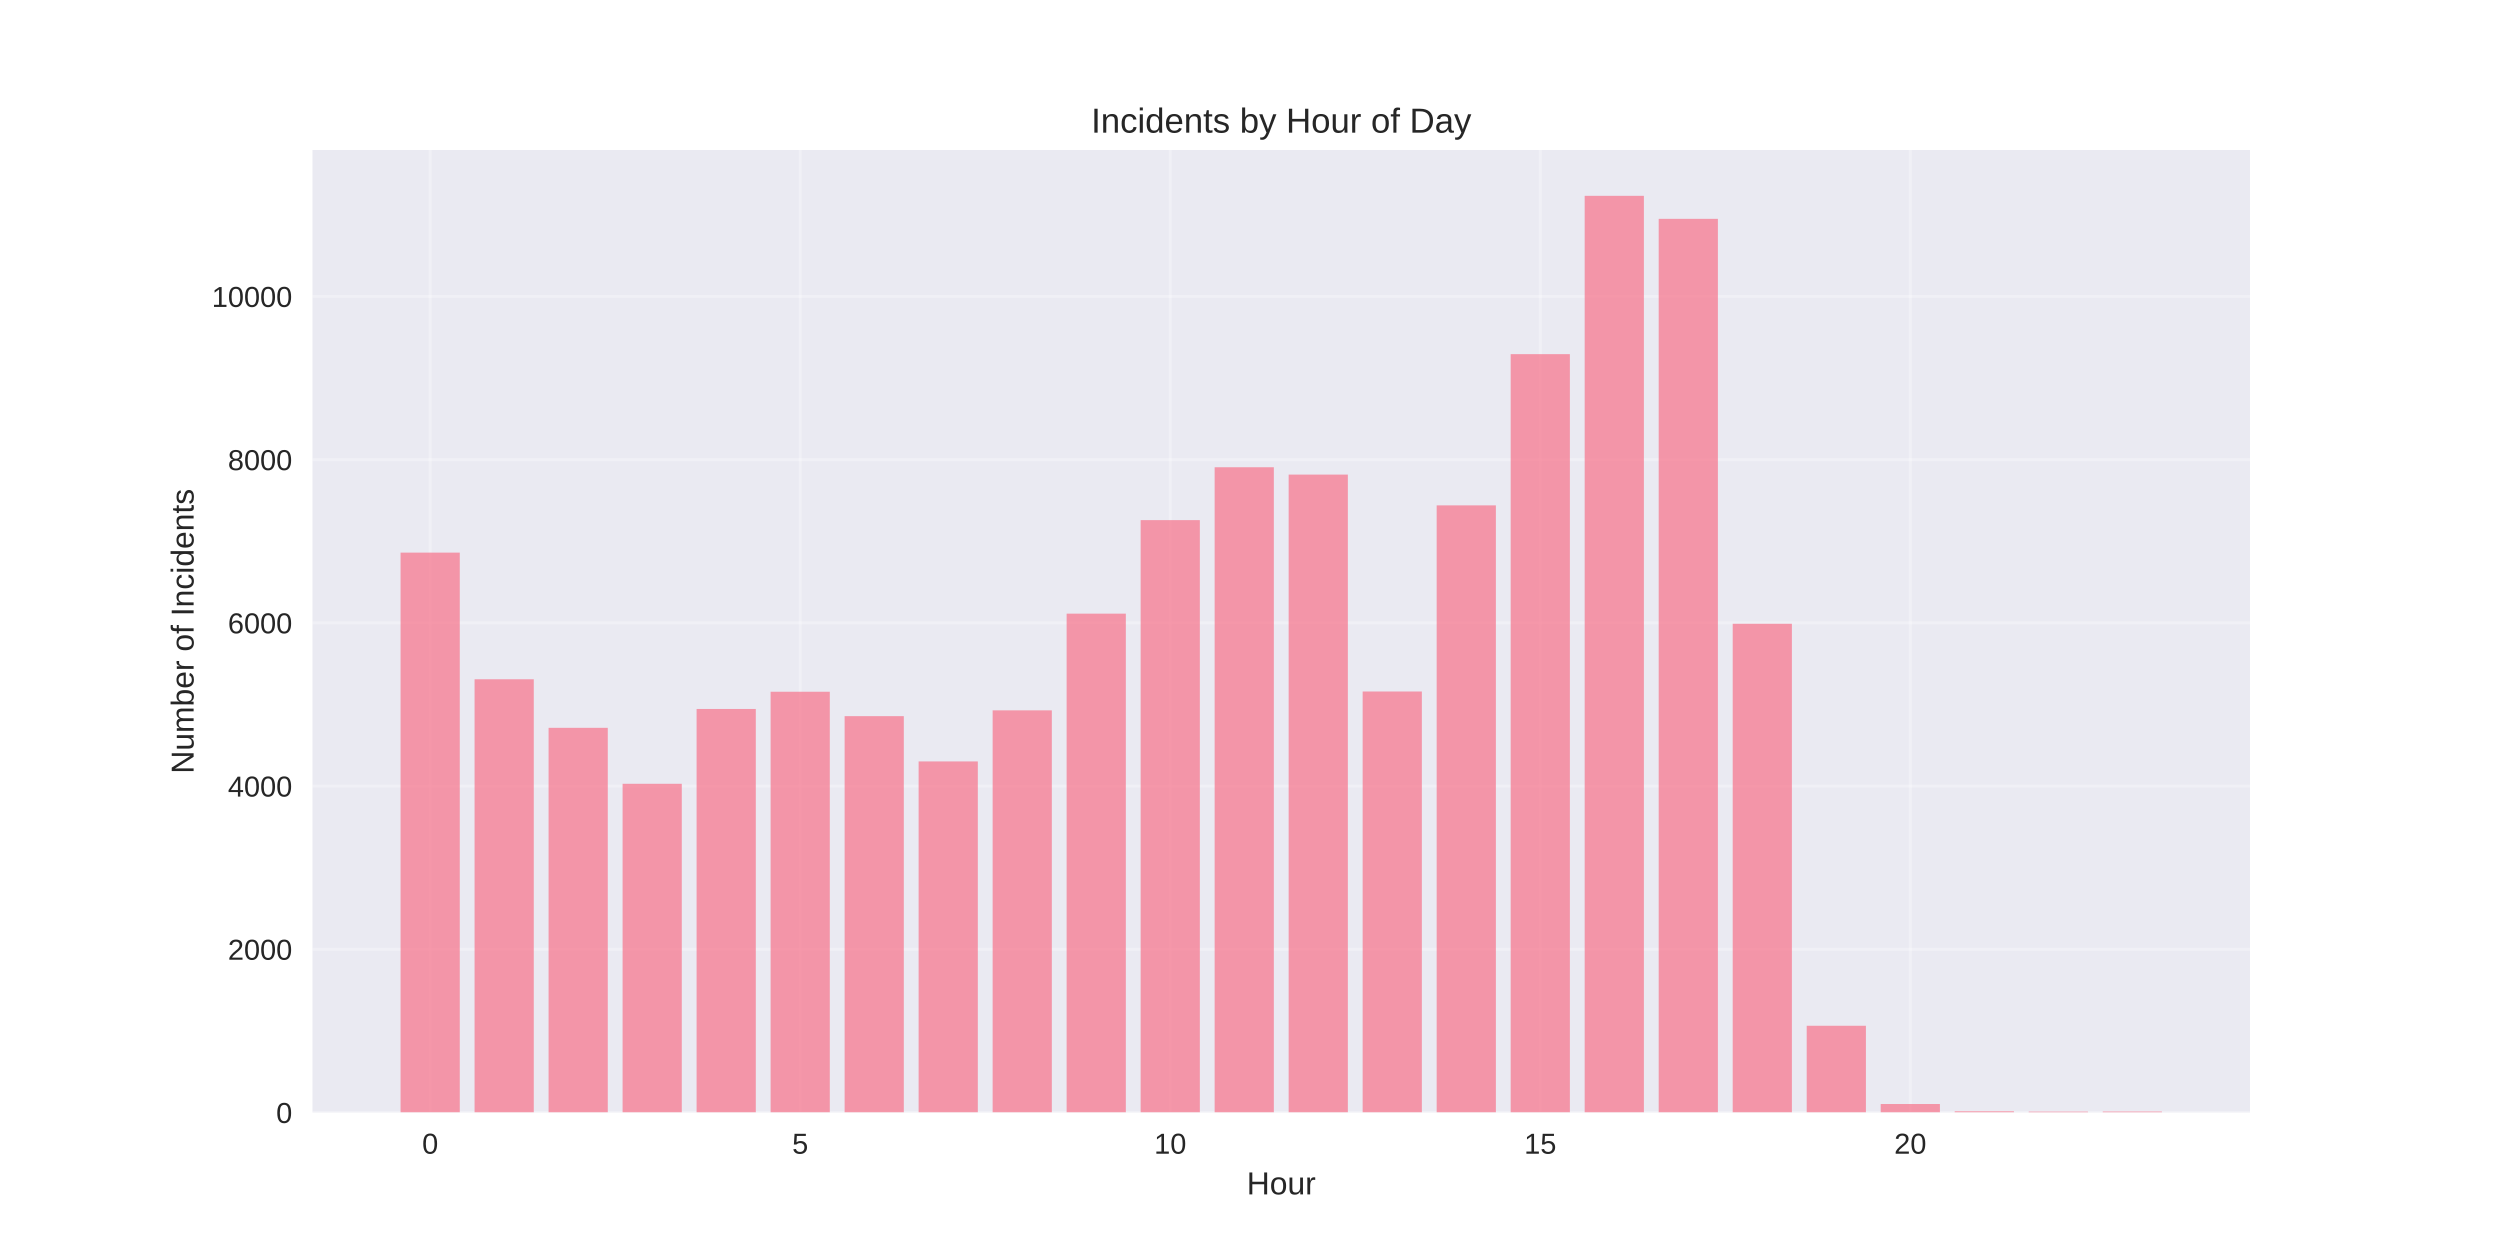
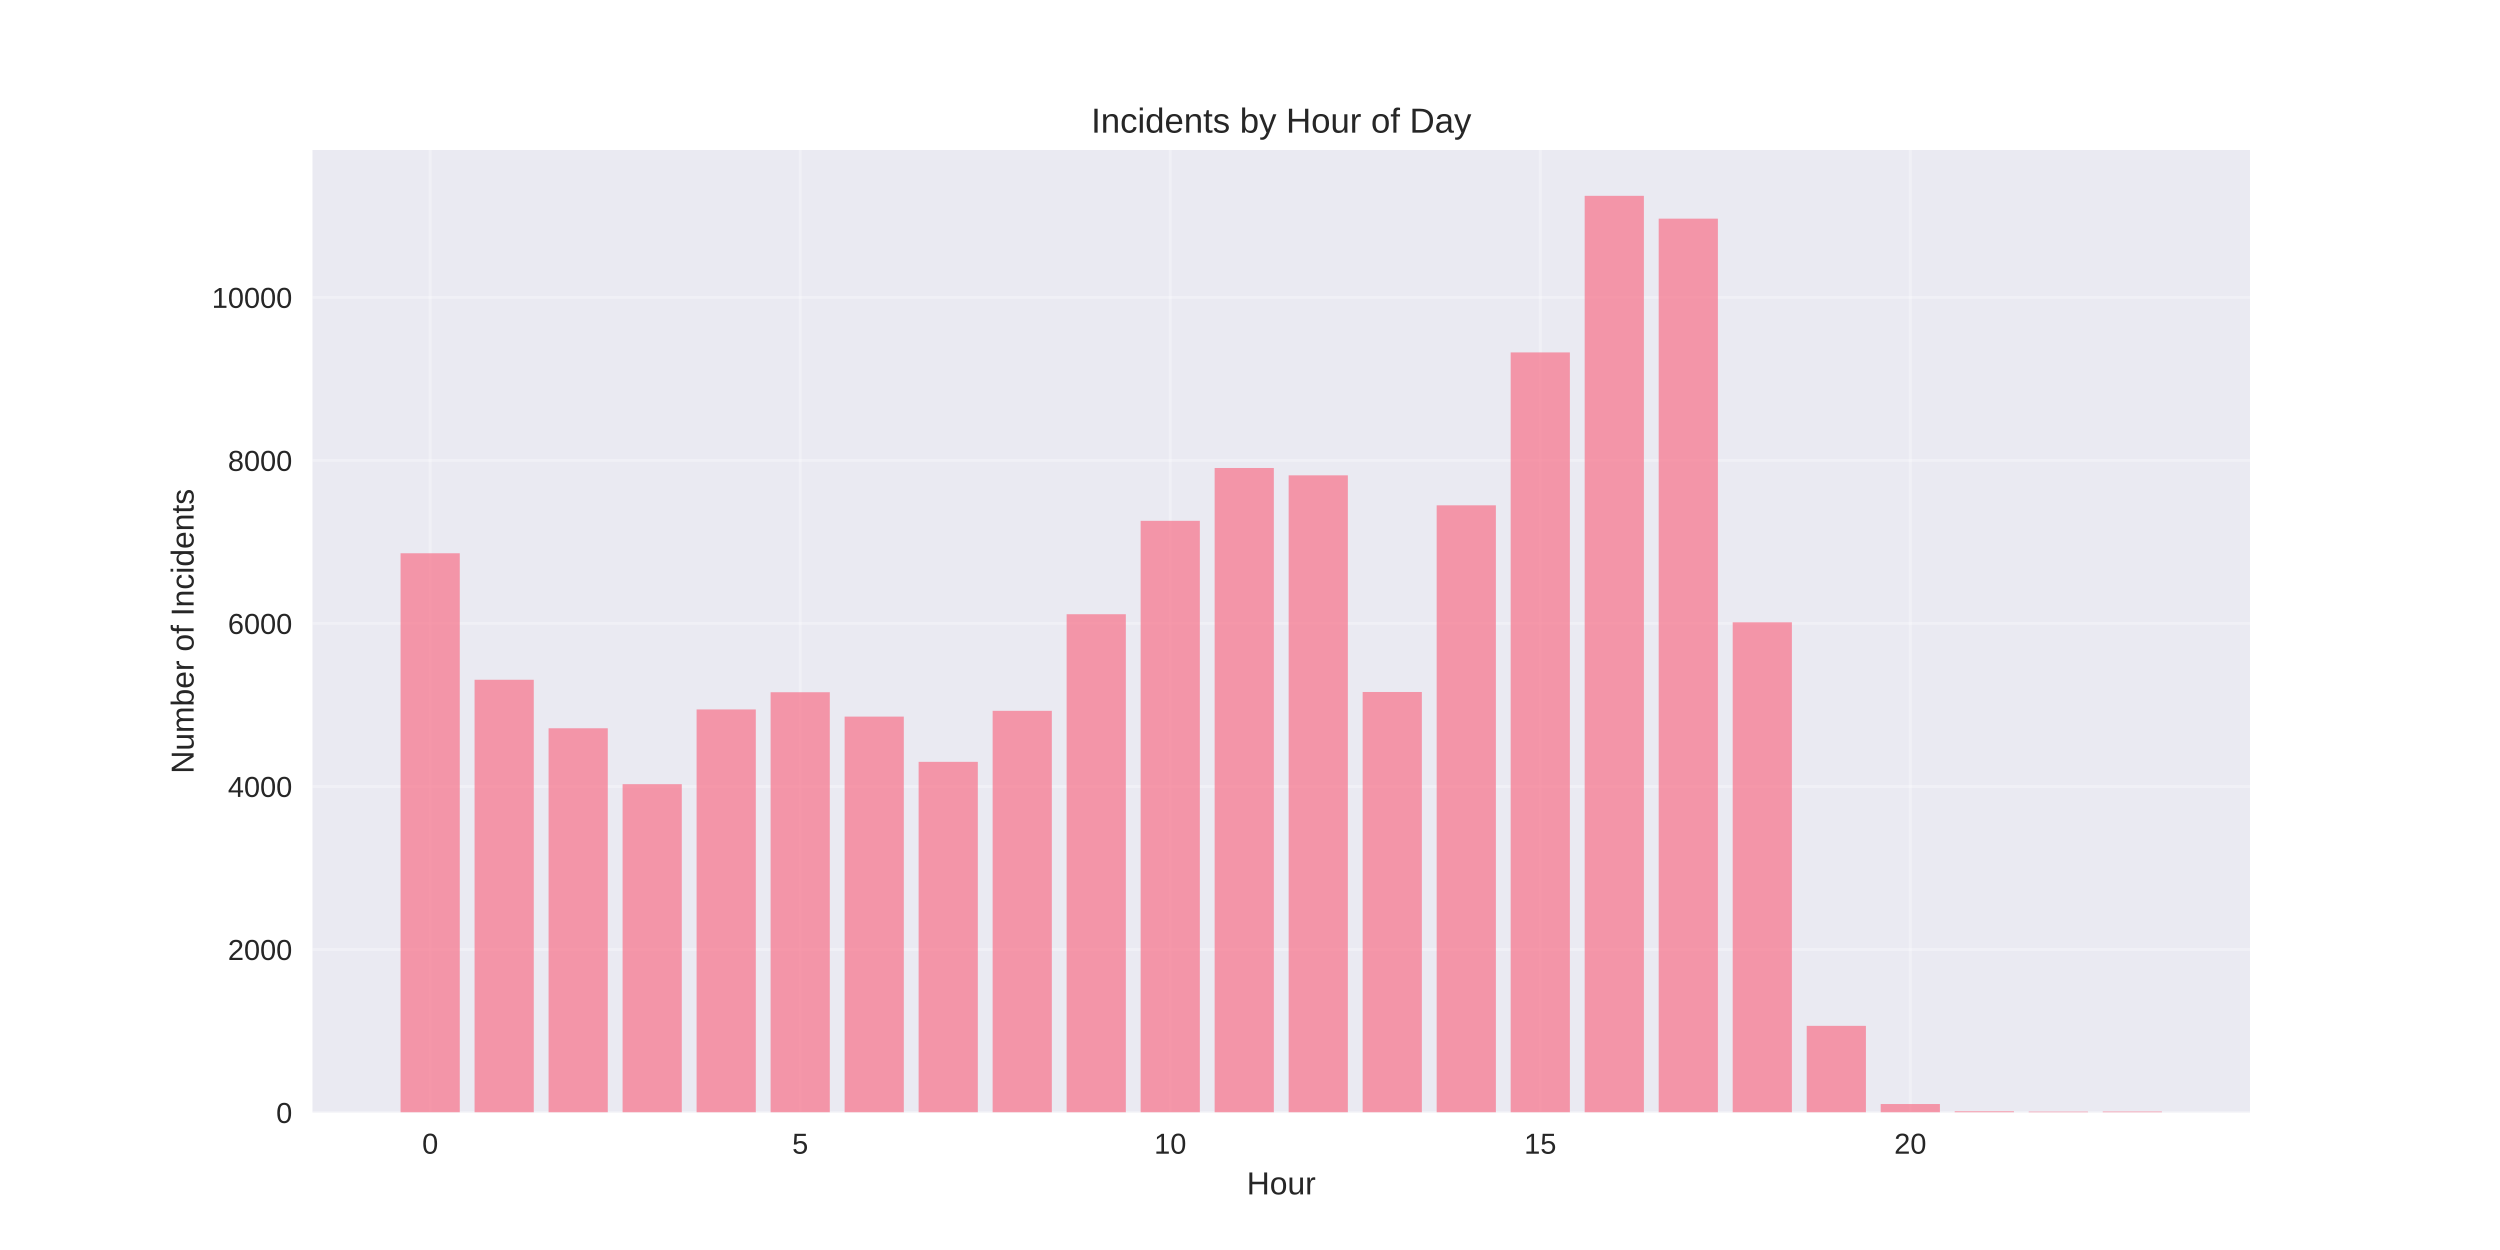
<svg xmlns="http://www.w3.org/2000/svg" width="864pt" height="432pt" viewBox="0 0 864 432" version="1.1">
  <defs>
    <style type="text/css">*{stroke-linejoin: round; stroke-linecap: butt}</style>
  </defs>
  <g id="figure_1">
    <g id="patch_1">
      <path d="M 0 432  L 864 432  L 864 0  L 0 0  z " style="fill: #ffffff" />
    </g>
    <g id="axes_1">
      <g id="patch_2">
        <path d="M 108 384.48  L 777.6 384.48  L 777.6 51.84  L 108 51.84  z " style="fill: #eaeaf2" />
      </g>
      <g id="matplotlib.axis_1">
        <g id="xtick_1">
          <g id="line2d_1">
-             <path d="M 148.667 384.48  L 148.667 51.84  " clip-path="url(#p4fdc116f81)" style="fill: none; stroke: #ffffff; stroke-opacity: 0.3; stroke-linecap: round" />
+             <path d="M 148.667 384.48  L 148.667 51.84  " clip-path="url(#p6de7562cea)" style="fill: none; stroke: #ffffff; stroke-opacity: 0.3; stroke-linecap: round" />
          </g>
          <g id="line2d_2" />
          <g id="text_1">
            <text style="fill: #262626; font: 10px 'Arial', 'Liberation Sans', 'DejaVu Sans', 'Bitstream Vera Sans', sans-serif; text-anchor: middle" x="148.667" y="398.727" transform="rotate(-0 148.6671 398.7269)">0</text>
          </g>
        </g>
        <g id="xtick_2">
          <g id="line2d_3">
-             <path d="M 276.551 384.48  L 276.551 51.84  " clip-path="url(#p4fdc116f81)" style="fill: none; stroke: #ffffff; stroke-opacity: 0.3; stroke-linecap: round" />
+             <path d="M 276.551 384.48  L 276.551 51.84  " clip-path="url(#p6de7562cea)" style="fill: none; stroke: #ffffff; stroke-opacity: 0.3; stroke-linecap: round" />
          </g>
          <g id="line2d_4" />
          <g id="text_2">
            <text style="fill: #262626; font: 10px 'Arial', 'Liberation Sans', 'DejaVu Sans', 'Bitstream Vera Sans', sans-serif; text-anchor: middle" x="276.551" y="398.727" transform="rotate(-0 276.551 398.7269)">5</text>
          </g>
        </g>
        <g id="xtick_3">
          <g id="line2d_5">
-             <path d="M 404.435 384.48  L 404.435 51.84  " clip-path="url(#p4fdc116f81)" style="fill: none; stroke: #ffffff; stroke-opacity: 0.3; stroke-linecap: round" />
+             <path d="M 404.435 384.48  L 404.435 51.84  " clip-path="url(#p6de7562cea)" style="fill: none; stroke: #ffffff; stroke-opacity: 0.3; stroke-linecap: round" />
          </g>
          <g id="line2d_6" />
          <g id="text_3">
            <text style="fill: #262626; font: 10px 'Arial', 'Liberation Sans', 'DejaVu Sans', 'Bitstream Vera Sans', sans-serif; text-anchor: middle" x="404.435" y="398.727" transform="rotate(-0 404.4348 398.7269)">10</text>
          </g>
        </g>
        <g id="xtick_4">
          <g id="line2d_7">
-             <path d="M 532.319 384.48  L 532.319 51.84  " clip-path="url(#p4fdc116f81)" style="fill: none; stroke: #ffffff; stroke-opacity: 0.3; stroke-linecap: round" />
+             <path d="M 532.319 384.48  L 532.319 51.84  " clip-path="url(#p6de7562cea)" style="fill: none; stroke: #ffffff; stroke-opacity: 0.3; stroke-linecap: round" />
          </g>
          <g id="line2d_8" />
          <g id="text_4">
            <text style="fill: #262626; font: 10px 'Arial', 'Liberation Sans', 'DejaVu Sans', 'Bitstream Vera Sans', sans-serif; text-anchor: middle" x="532.319" y="398.727" transform="rotate(-0 532.3187 398.7269)">15</text>
          </g>
        </g>
        <g id="xtick_5">
          <g id="line2d_9">
-             <path d="M 660.203 384.48  L 660.203 51.84  " clip-path="url(#p4fdc116f81)" style="fill: none; stroke: #ffffff; stroke-opacity: 0.3; stroke-linecap: round" />
+             <path d="M 660.203 384.48  L 660.203 51.84  " clip-path="url(#p6de7562cea)" style="fill: none; stroke: #ffffff; stroke-opacity: 0.3; stroke-linecap: round" />
          </g>
          <g id="line2d_10" />
          <g id="text_5">
            <text style="fill: #262626; font: 10px 'Arial', 'Liberation Sans', 'DejaVu Sans', 'Bitstream Vera Sans', sans-serif; text-anchor: middle" x="660.203" y="398.727" transform="rotate(-0 660.2026 398.7269)">20</text>
          </g>
        </g>
        <g id="text_6">
          <text style="fill: #262626; font: 11px 'Arial', 'Liberation Sans', 'DejaVu Sans', 'Bitstream Vera Sans', sans-serif; text-anchor: middle" x="442.8" y="412.773" transform="rotate(-0 442.8 412.7734)">Hour</text>
        </g>
      </g>
      <g id="matplotlib.axis_2">
        <g id="ytick_1">
          <g id="line2d_11">
-             <path d="M 108 384.48  L 777.6 384.48  " clip-path="url(#p4fdc116f81)" style="fill: none; stroke: #ffffff; stroke-opacity: 0.3; stroke-linecap: round" />
+             <path d="M 108 384.48  L 777.6 384.48  " clip-path="url(#p6de7562cea)" style="fill: none; stroke: #ffffff; stroke-opacity: 0.3; stroke-linecap: round" />
          </g>
          <g id="line2d_12" />
          <g id="text_7">
            <text style="fill: #262626; font: 10px 'Arial', 'Liberation Sans', 'DejaVu Sans', 'Bitstream Vera Sans', sans-serif; text-anchor: end" x="101" y="388.103" transform="rotate(-0 101 388.1034)">0</text>
          </g>
        </g>
        <g id="ytick_2">
          <g id="line2d_13">
-             <path d="M 108 328.075  L 777.6 328.075  " clip-path="url(#p4fdc116f81)" style="fill: none; stroke: #ffffff; stroke-opacity: 0.3; stroke-linecap: round" />
+             <path d="M 108 328.14  L 777.6 328.14  " clip-path="url(#p6de7562cea)" style="fill: none; stroke: #ffffff; stroke-opacity: 0.3; stroke-linecap: round" />
          </g>
          <g id="line2d_14" />
          <g id="text_8">
-             <text style="fill: #262626; font: 10px 'Arial', 'Liberation Sans', 'DejaVu Sans', 'Bitstream Vera Sans', sans-serif; text-anchor: end" x="101" y="331.698" transform="rotate(-0 101 331.6982)">2000</text>
+             <text style="fill: #262626; font: 10px 'Arial', 'Liberation Sans', 'DejaVu Sans', 'Bitstream Vera Sans', sans-serif; text-anchor: end" x="101" y="331.763" transform="rotate(-0 101 331.7634)">2000</text>
          </g>
        </g>
        <g id="ytick_3">
          <g id="line2d_15">
-             <path d="M 108 271.67  L 777.6 271.67  " clip-path="url(#p4fdc116f81)" style="fill: none; stroke: #ffffff; stroke-opacity: 0.3; stroke-linecap: round" />
+             <path d="M 108 271.8  L 777.6 271.8  " clip-path="url(#p6de7562cea)" style="fill: none; stroke: #ffffff; stroke-opacity: 0.3; stroke-linecap: round" />
          </g>
          <g id="line2d_16" />
          <g id="text_9">
-             <text style="fill: #262626; font: 10px 'Arial', 'Liberation Sans', 'DejaVu Sans', 'Bitstream Vera Sans', sans-serif; text-anchor: end" x="101" y="275.293" transform="rotate(-0 101 275.293)">4000</text>
+             <text style="fill: #262626; font: 10px 'Arial', 'Liberation Sans', 'DejaVu Sans', 'Bitstream Vera Sans', sans-serif; text-anchor: end" x="101" y="275.423" transform="rotate(-0 101 275.4234)">4000</text>
          </g>
        </g>
        <g id="ytick_4">
          <g id="line2d_17">
-             <path d="M 108 215.264  L 777.6 215.264  " clip-path="url(#p4fdc116f81)" style="fill: none; stroke: #ffffff; stroke-opacity: 0.3; stroke-linecap: round" />
+             <path d="M 108 215.46  L 777.6 215.46  " clip-path="url(#p6de7562cea)" style="fill: none; stroke: #ffffff; stroke-opacity: 0.3; stroke-linecap: round" />
          </g>
          <g id="line2d_18" />
          <g id="text_10">
-             <text style="fill: #262626; font: 10px 'Arial', 'Liberation Sans', 'DejaVu Sans', 'Bitstream Vera Sans', sans-serif; text-anchor: end" x="101" y="218.888" transform="rotate(-0 101 218.8877)">6000</text>
+             <text style="fill: #262626; font: 10px 'Arial', 'Liberation Sans', 'DejaVu Sans', 'Bitstream Vera Sans', sans-serif; text-anchor: end" x="101" y="219.083" transform="rotate(-0 101 219.0833)">6000</text>
          </g>
        </g>
        <g id="ytick_5">
          <g id="line2d_19">
-             <path d="M 108 158.859  L 777.6 158.859  " clip-path="url(#p4fdc116f81)" style="fill: none; stroke: #ffffff; stroke-opacity: 0.3; stroke-linecap: round" />
+             <path d="M 108 159.12  L 777.6 159.12  " clip-path="url(#p6de7562cea)" style="fill: none; stroke: #ffffff; stroke-opacity: 0.3; stroke-linecap: round" />
          </g>
          <g id="line2d_20" />
          <g id="text_11">
-             <text style="fill: #262626; font: 10px 'Arial', 'Liberation Sans', 'DejaVu Sans', 'Bitstream Vera Sans', sans-serif; text-anchor: end" x="101" y="162.482" transform="rotate(-0 101 162.4825)">8000</text>
+             <text style="fill: #262626; font: 10px 'Arial', 'Liberation Sans', 'DejaVu Sans', 'Bitstream Vera Sans', sans-serif; text-anchor: end" x="101" y="162.743" transform="rotate(-0 101 162.7433)">8000</text>
          </g>
        </g>
        <g id="ytick_6">
          <g id="line2d_21">
-             <path d="M 108 102.454  L 777.6 102.454  " clip-path="url(#p4fdc116f81)" style="fill: none; stroke: #ffffff; stroke-opacity: 0.3; stroke-linecap: round" />
+             <path d="M 108 102.78  L 777.6 102.78  " clip-path="url(#p6de7562cea)" style="fill: none; stroke: #ffffff; stroke-opacity: 0.3; stroke-linecap: round" />
          </g>
          <g id="line2d_22" />
          <g id="text_12">
-             <text style="fill: #262626; font: 10px 'Arial', 'Liberation Sans', 'DejaVu Sans', 'Bitstream Vera Sans', sans-serif; text-anchor: end" x="101" y="106.077" transform="rotate(-0 101 106.0773)">10000</text>
+             <text style="fill: #262626; font: 10px 'Arial', 'Liberation Sans', 'DejaVu Sans', 'Bitstream Vera Sans', sans-serif; text-anchor: end" x="101" y="106.403" transform="rotate(-0 101 106.4033)">10000</text>
          </g>
        </g>
        <g id="text_13">
          <text style="fill: #262626; font: 11px 'Arial', 'Liberation Sans', 'DejaVu Sans', 'Bitstream Vera Sans', sans-serif; text-anchor: middle" x="66.913" y="218.16" transform="rotate(-90 66.91281 218.16)">Number of Incidents</text>
        </g>
      </g>
      <g id="patch_3">
-         <path d="M 138.436 384.48  L 158.898 384.48  L 158.898 190.982  L 138.436 190.982  z " clip-path="url(#p4fdc116f81)" style="fill: #f77189; opacity: 0.7" />
+         <path d="M 138.436 384.48  L 158.898 384.48  L 158.898 191.206  L 138.436 191.206  z " clip-path="url(#p6de7562cea)" style="fill: #f77189; opacity: 0.7" />
      </g>
      <g id="patch_4">
-         <path d="M 164.013 384.48  L 184.475 384.48  L 184.475 234.752  L 164.013 234.752  z " clip-path="url(#p4fdc116f81)" style="fill: #f77189; opacity: 0.7" />
+         <path d="M 164.013 384.48  L 184.475 384.48  L 184.475 234.925  L 164.013 234.925  z " clip-path="url(#p6de7562cea)" style="fill: #f77189; opacity: 0.7" />
      </g>
      <g id="patch_5">
-         <path d="M 189.59 384.48  L 210.051 384.48  L 210.051 251.533  L 189.59 251.533  z " clip-path="url(#p4fdc116f81)" style="fill: #f77189; opacity: 0.7" />
+         <path d="M 189.59 384.48  L 210.051 384.48  L 210.051 251.687  L 189.59 251.687  z " clip-path="url(#p6de7562cea)" style="fill: #f77189; opacity: 0.7" />
      </g>
      <g id="patch_6">
-         <path d="M 215.167 384.48  L 235.628 384.48  L 235.628 270.88  L 215.167 270.88  z " clip-path="url(#p4fdc116f81)" style="fill: #f77189; opacity: 0.7" />
+         <path d="M 215.167 384.48  L 235.628 384.48  L 235.628 271.011  L 215.167 271.011  z " clip-path="url(#p6de7562cea)" style="fill: #f77189; opacity: 0.7" />
      </g>
      <g id="patch_7">
-         <path d="M 240.743 384.48  L 261.205 384.48  L 261.205 245.018  L 240.743 245.018  z " clip-path="url(#p4fdc116f81)" style="fill: #f77189; opacity: 0.7" />
+         <path d="M 240.743 384.48  L 261.205 384.48  L 261.205 245.179  L 240.743 245.179  z " clip-path="url(#p6de7562cea)" style="fill: #f77189; opacity: 0.7" />
      </g>
      <g id="patch_8">
-         <path d="M 266.32 384.48  L 286.782 384.48  L 286.782 239.067  L 266.32 239.067  z " clip-path="url(#p4fdc116f81)" style="fill: #f77189; opacity: 0.7" />
+         <path d="M 266.32 384.48  L 286.782 384.48  L 286.782 239.235  L 266.32 239.235  z " clip-path="url(#p6de7562cea)" style="fill: #f77189; opacity: 0.7" />
      </g>
      <g id="patch_9">
-         <path d="M 291.897 384.48  L 312.358 384.48  L 312.358 247.5  L 291.897 247.5  z " clip-path="url(#p4fdc116f81)" style="fill: #f77189; opacity: 0.7" />
+         <path d="M 291.897 384.48  L 312.358 384.48  L 312.358 247.658  L 291.897 247.658  z " clip-path="url(#p6de7562cea)" style="fill: #f77189; opacity: 0.7" />
      </g>
      <g id="patch_10">
-         <path d="M 317.474 384.48  L 337.935 384.48  L 337.935 263.152  L 317.474 263.152  z " clip-path="url(#p4fdc116f81)" style="fill: #f77189; opacity: 0.7" />
+         <path d="M 317.474 384.48  L 337.935 384.48  L 337.935 263.293  L 317.474 263.293  z " clip-path="url(#p6de7562cea)" style="fill: #f77189; opacity: 0.7" />
      </g>
      <g id="patch_11">
-         <path d="M 343.051 384.48  L 363.512 384.48  L 363.512 245.498  L 343.051 245.498  z " clip-path="url(#p4fdc116f81)" style="fill: #f77189; opacity: 0.7" />
+         <path d="M 343.051 384.48  L 363.512 384.48  L 363.512 245.658  L 343.051 245.658  z " clip-path="url(#p6de7562cea)" style="fill: #f77189; opacity: 0.7" />
      </g>
      <g id="patch_12">
-         <path d="M 368.627 384.48  L 389.089 384.48  L 389.089 212.077  L 368.627 212.077  z " clip-path="url(#p4fdc116f81)" style="fill: #f77189; opacity: 0.7" />
+         <path d="M 368.627 384.48  L 389.089 384.48  L 389.089 212.277  L 368.627 212.277  z " clip-path="url(#p6de7562cea)" style="fill: #f77189; opacity: 0.7" />
      </g>
      <g id="patch_13">
-         <path d="M 394.204 384.48  L 414.666 384.48  L 414.666 179.757  L 394.204 179.757  z " clip-path="url(#p4fdc116f81)" style="fill: #f77189; opacity: 0.7" />
+         <path d="M 394.204 384.48  L 414.666 384.48  L 414.666 179.994  L 394.204 179.994  z " clip-path="url(#p6de7562cea)" style="fill: #f77189; opacity: 0.7" />
      </g>
      <g id="patch_14">
-         <path d="M 419.781 384.48  L 440.242 384.48  L 440.242 161.482  L 419.781 161.482  z " clip-path="url(#p4fdc116f81)" style="fill: #f77189; opacity: 0.7" />
+         <path d="M 419.781 384.48  L 440.242 384.48  L 440.242 161.74  L 419.781 161.74  z " clip-path="url(#p6de7562cea)" style="fill: #f77189; opacity: 0.7" />
      </g>
      <g id="patch_15">
-         <path d="M 445.358 384.48  L 465.819 384.48  L 465.819 164.02  L 445.358 164.02  z " clip-path="url(#p4fdc116f81)" style="fill: #f77189; opacity: 0.7" />
+         <path d="M 445.358 384.48  L 465.819 384.48  L 465.819 164.275  L 445.358 164.275  z " clip-path="url(#p6de7562cea)" style="fill: #f77189; opacity: 0.7" />
      </g>
      <g id="patch_16">
-         <path d="M 470.934 384.48  L 491.396 384.48  L 491.396 238.983  L 470.934 238.983  z " clip-path="url(#p4fdc116f81)" style="fill: #f77189; opacity: 0.7" />
+         <path d="M 470.934 384.48  L 491.396 384.48  L 491.396 239.151  L 470.934 239.151  z " clip-path="url(#p6de7562cea)" style="fill: #f77189; opacity: 0.7" />
      </g>
      <g id="patch_17">
-         <path d="M 496.511 384.48  L 516.973 384.48  L 516.973 174.653  L 496.511 174.653  z " clip-path="url(#p4fdc116f81)" style="fill: #f77189; opacity: 0.7" />
+         <path d="M 496.511 384.48  L 516.973 384.48  L 516.973 174.642  L 496.511 174.642  z " clip-path="url(#p6de7562cea)" style="fill: #f77189; opacity: 0.7" />
      </g>
      <g id="patch_18">
-         <path d="M 522.088 384.48  L 542.549 384.48  L 542.549 122.393  L 522.088 122.393  z " clip-path="url(#p4fdc116f81)" style="fill: #f77189; opacity: 0.7" />
+         <path d="M 522.088 384.48  L 542.549 384.48  L 542.549 121.795  L 522.088 121.795  z " clip-path="url(#p6de7562cea)" style="fill: #f77189; opacity: 0.7" />
      </g>
      <g id="patch_19">
-         <path d="M 547.665 384.48  L 568.126 384.48  L 568.126 67.68  L 547.665 67.68  z " clip-path="url(#p4fdc116f81)" style="fill: #f77189; opacity: 0.7" />
+         <path d="M 547.665 384.48  L 568.126 384.48  L 568.126 67.68  L 547.665 67.68  z " clip-path="url(#p6de7562cea)" style="fill: #f77189; opacity: 0.7" />
      </g>
      <g id="patch_20">
-         <path d="M 573.242 384.48  L 593.703 384.48  L 593.703 75.633  L 573.242 75.633  z " clip-path="url(#p4fdc116f81)" style="fill: #f77189; opacity: 0.7" />
+         <path d="M 573.242 384.48  L 593.703 384.48  L 593.703 75.568  L 573.242 75.568  z " clip-path="url(#p6de7562cea)" style="fill: #f77189; opacity: 0.7" />
      </g>
      <g id="patch_21">
-         <path d="M 598.818 384.48  L 619.28 384.48  L 619.28 215.575  L 598.818 215.575  z " clip-path="url(#p4fdc116f81)" style="fill: #f77189; opacity: 0.7" />
+         <path d="M 598.818 384.48  L 619.28 384.48  L 619.28 215.066  L 598.818 215.066  z " clip-path="url(#p6de7562cea)" style="fill: #f77189; opacity: 0.7" />
      </g>
      <g id="patch_22">
-         <path d="M 624.395 384.48  L 644.857 384.48  L 644.857 354.501  L 624.395 354.501  z " clip-path="url(#p4fdc116f81)" style="fill: #f77189; opacity: 0.7" />
+         <path d="M 624.395 384.48  L 644.857 384.48  L 644.857 354.535  L 624.395 354.535  z " clip-path="url(#p6de7562cea)" style="fill: #f77189; opacity: 0.7" />
      </g>
      <g id="patch_23">
-         <path d="M 649.972 384.48  L 670.433 384.48  L 670.433 381.547  L 649.972 381.547  z " clip-path="url(#p4fdc116f81)" style="fill: #f77189; opacity: 0.7" />
+         <path d="M 649.972 384.48  L 670.433 384.48  L 670.433 381.55  L 649.972 381.55  z " clip-path="url(#p6de7562cea)" style="fill: #f77189; opacity: 0.7" />
      </g>
      <g id="patch_24">
-         <path d="M 675.549 384.48  L 696.01 384.48  L 696.01 384.057  L 675.549 384.057  z " clip-path="url(#p4fdc116f81)" style="fill: #f77189; opacity: 0.7" />
+         <path d="M 675.549 384.48  L 696.01 384.48  L 696.01 384.057  L 675.549 384.057  z " clip-path="url(#p6de7562cea)" style="fill: #f77189; opacity: 0.7" />
      </g>
      <g id="patch_25">
-         <path d="M 701.125 384.48  L 721.587 384.48  L 721.587 384.17  L 701.125 384.17  z " clip-path="url(#p4fdc116f81)" style="fill: #f77189; opacity: 0.7" />
+         <path d="M 701.125 384.48  L 721.587 384.48  L 721.587 384.17  L 701.125 384.17  z " clip-path="url(#p6de7562cea)" style="fill: #f77189; opacity: 0.7" />
      </g>
      <g id="patch_26">
-         <path d="M 726.702 384.48  L 747.164 384.48  L 747.164 384.142  L 726.702 384.142  z " clip-path="url(#p4fdc116f81)" style="fill: #f77189; opacity: 0.7" />
+         <path d="M 726.702 384.48  L 747.164 384.48  L 747.164 384.142  L 726.702 384.142  z " clip-path="url(#p6de7562cea)" style="fill: #f77189; opacity: 0.7" />
      </g>
      <g id="patch_27">
        <path d="M 108 384.48  L 108 51.84  " style="fill: none" />
      </g>
      <g id="patch_28">
        <path d="M 777.6 384.48  L 777.6 51.84  " style="fill: none" />
      </g>
      <g id="patch_29">
        <path d="M 108 384.48  L 777.6 384.48  " style="fill: none" />
      </g>
      <g id="patch_30">
        <path d="M 108 51.84  L 777.6 51.84  " style="fill: none" />
      </g>
      <g id="text_14">
        <text style="fill: #262626; font: 12px 'Arial', 'Liberation Sans', 'DejaVu Sans', 'Bitstream Vera Sans', sans-serif; text-anchor: middle" x="442.8" y="45.84" transform="rotate(-0 442.8 45.84)">Incidents by Hour of Day</text>
      </g>
    </g>
  </g>
  <defs>
-     <clipPath id="p4fdc116f81">
+     <clipPath id="p6de7562cea">
      <rect x="108" y="51.84" width="669.6" height="332.64" />
    </clipPath>
  </defs>
</svg>
